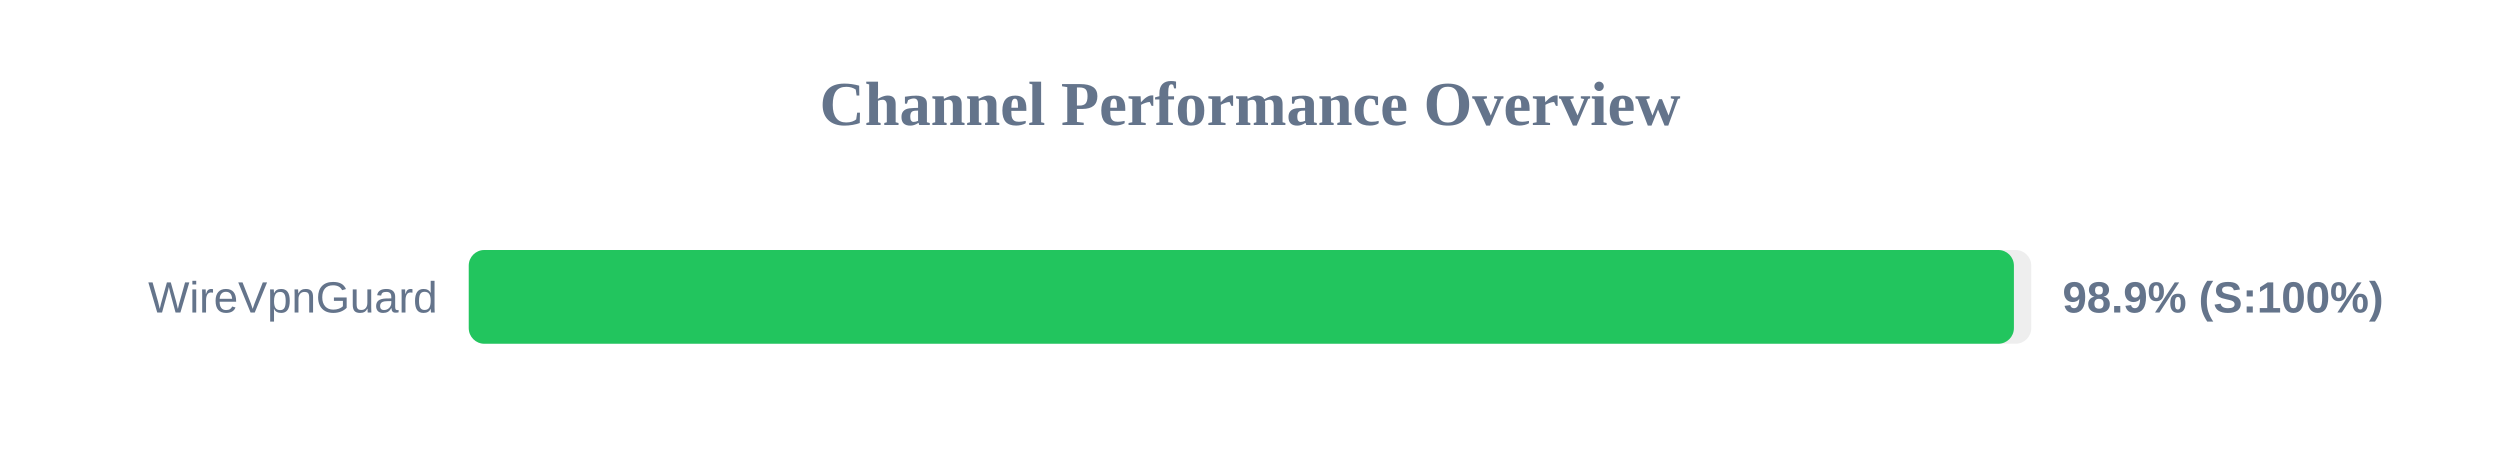
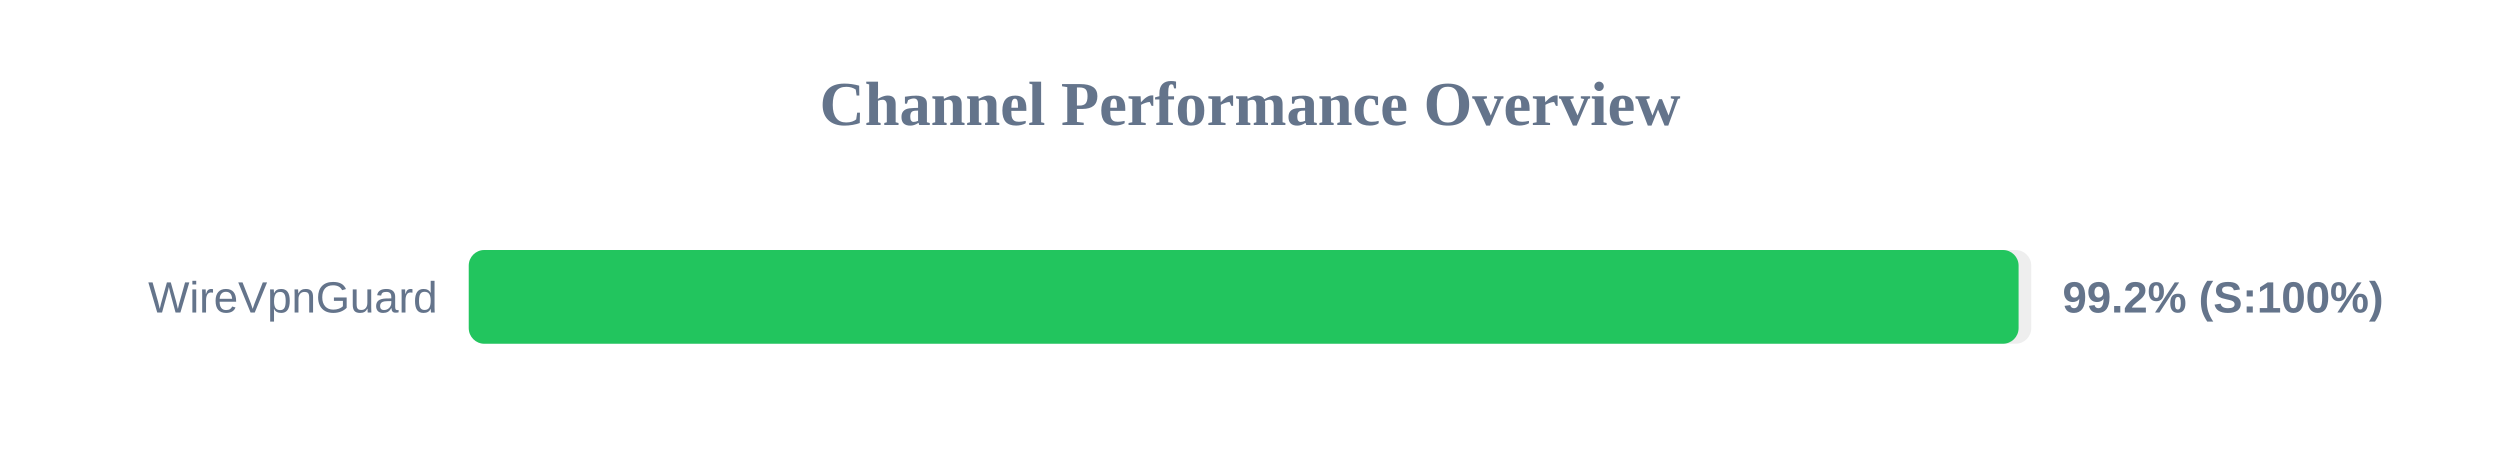
<svg xmlns="http://www.w3.org/2000/svg" width="800" height="150" version="1.1">
  <style>
        .row { font: 14px Arial; fill: #64748b; }
        .score { font: bold 14px Arial; fill: #64748b; }
    </style>
  <text x="400" y="40" text-anchor="middle" font-size="20px" font-weight="bold" fill="#64748b">Channel Performance Overview</text>
  <rect x="150" y="80" width="500" height="30" fill="#eee" rx="5" />
-   <rect x="150" y="80" width="494.45" height="30" fill="#22c55e" rx="5" />
+   <rect x="150" y="80" width="495.95" height="30" fill="#22c55e" rx="5" />
  <text x="140" y="100" text-anchor="end" class="row">WireVpnGuard</text>
-   <text x="660" y="100" text-anchor="start" class="score">98.9% (S:100%)</text>
+   <text x="660" y="100" text-anchor="start" class="score">99.2% (S:100%)</text>
</svg>
